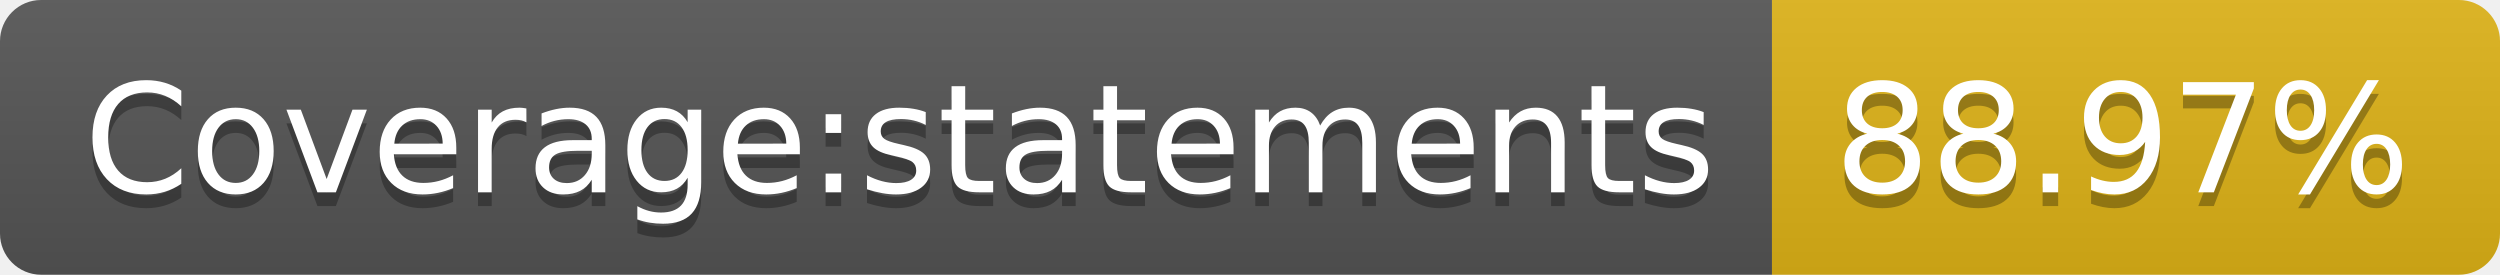
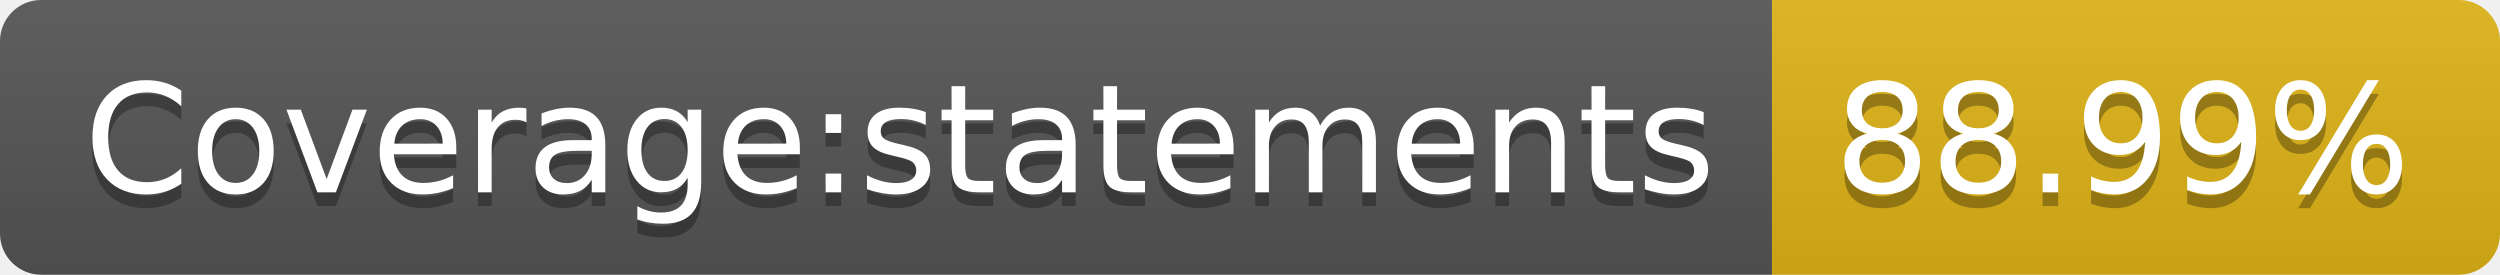
<svg xmlns="http://www.w3.org/2000/svg" width="182" height="20">
-   <linearGradient id="b" x2="0" y2="100%">
+   <linearGradient id="s" x2="0" y2="100%">
    <stop offset="0" stop-color="#bbb" stop-opacity=".1" />
    <stop offset="1" stop-opacity=".1" />
  </linearGradient>
-   <clipPath id="a">
+   <clipPath id="r">
    <rect width="182" height="20" rx="3" fill="#fff" />
  </clipPath>
-   <g clip-path="url(#a)">
-     <path fill="#555" d="M0 0h129v20H0z" />
-     <path fill="#dfb317" d="M129 0h53v20H129z" />
-     <path fill="url(#b)" d="M0 0h182v20H0z" />
+   <g clip-path="url(#r)">
+     <rect width="129" height="20" fill="#555" />
+     <rect x="129" width="53" height="20" fill="#dfb317" />
+     <rect width="182" height="20" fill="url(#s)" />
  </g>
  <g fill="#fff" text-anchor="middle" font-family="DejaVu Sans,Verdana,Geneva,sans-serif" font-size="110">
    <text x="655" y="150" fill="#010101" fill-opacity=".3" transform="scale(.1)" textLength="1190">Coverage:statements</text>
    <text x="655" y="140" transform="scale(.1)" textLength="1190">Coverage:statements</text>
-     <text x="1545" y="150" fill="#010101" fill-opacity=".3" transform="scale(.1)" textLength="430">88.97%</text>
-     <text x="1545" y="140" transform="scale(.1)" textLength="430">88.97%</text>
+     <text x="1545" y="150" fill="#010101" fill-opacity=".3" transform="scale(.1)" textLength="430">88.99%</text>
+     <text x="1545" y="140" transform="scale(.1)" textLength="430">88.99%</text>
  </g>
</svg>
